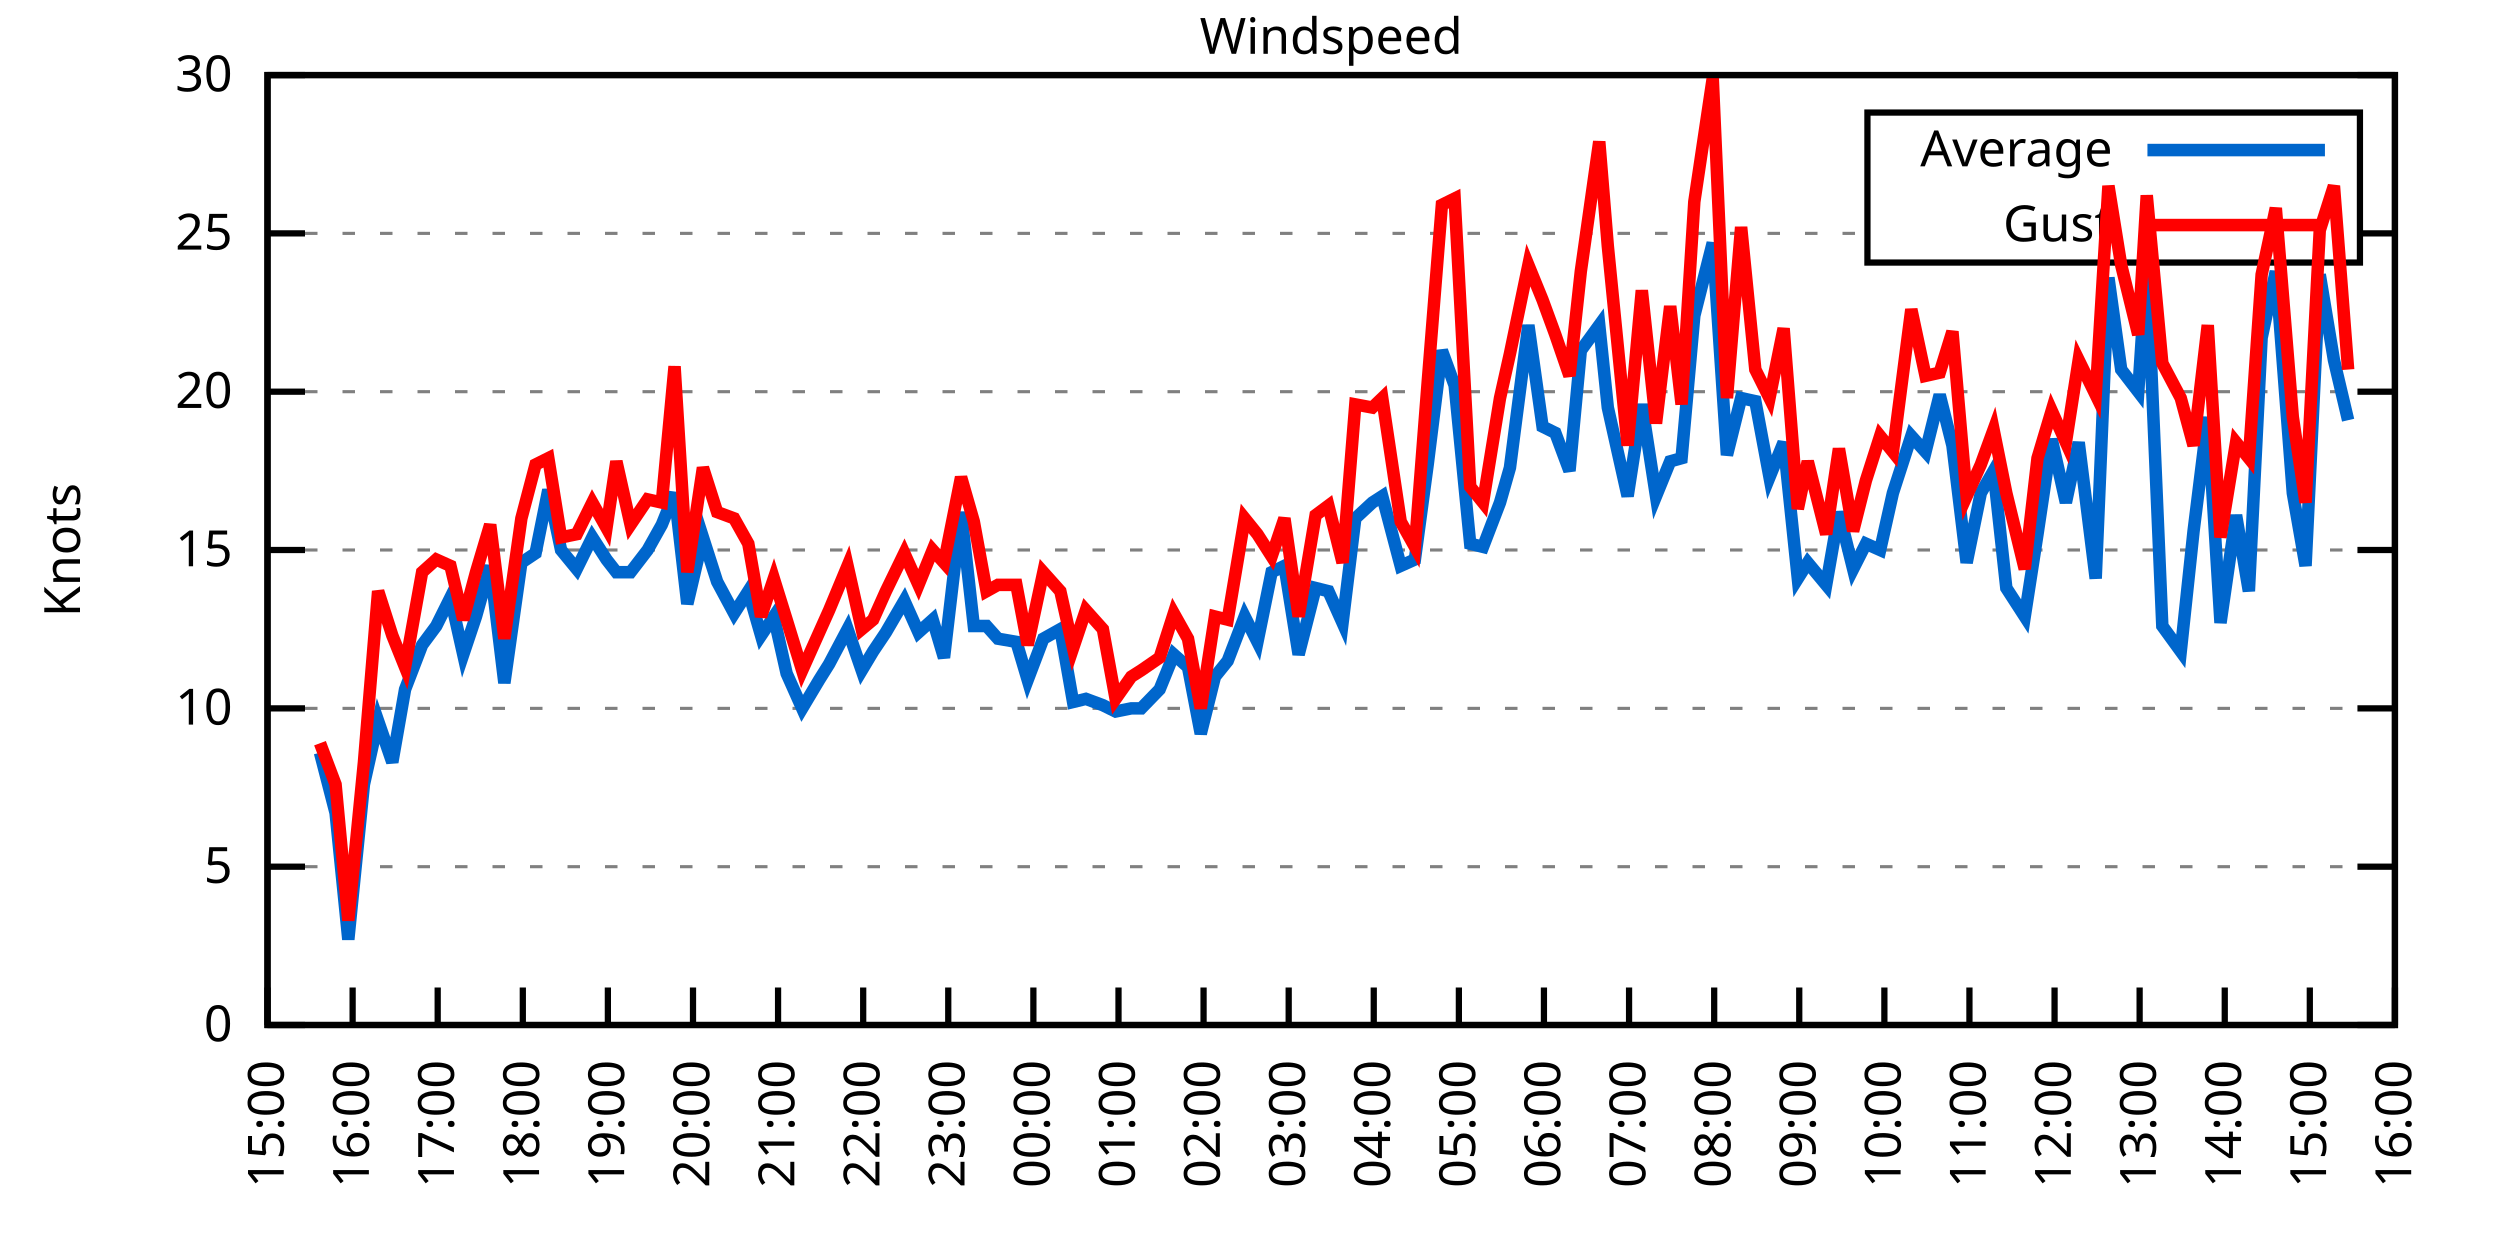
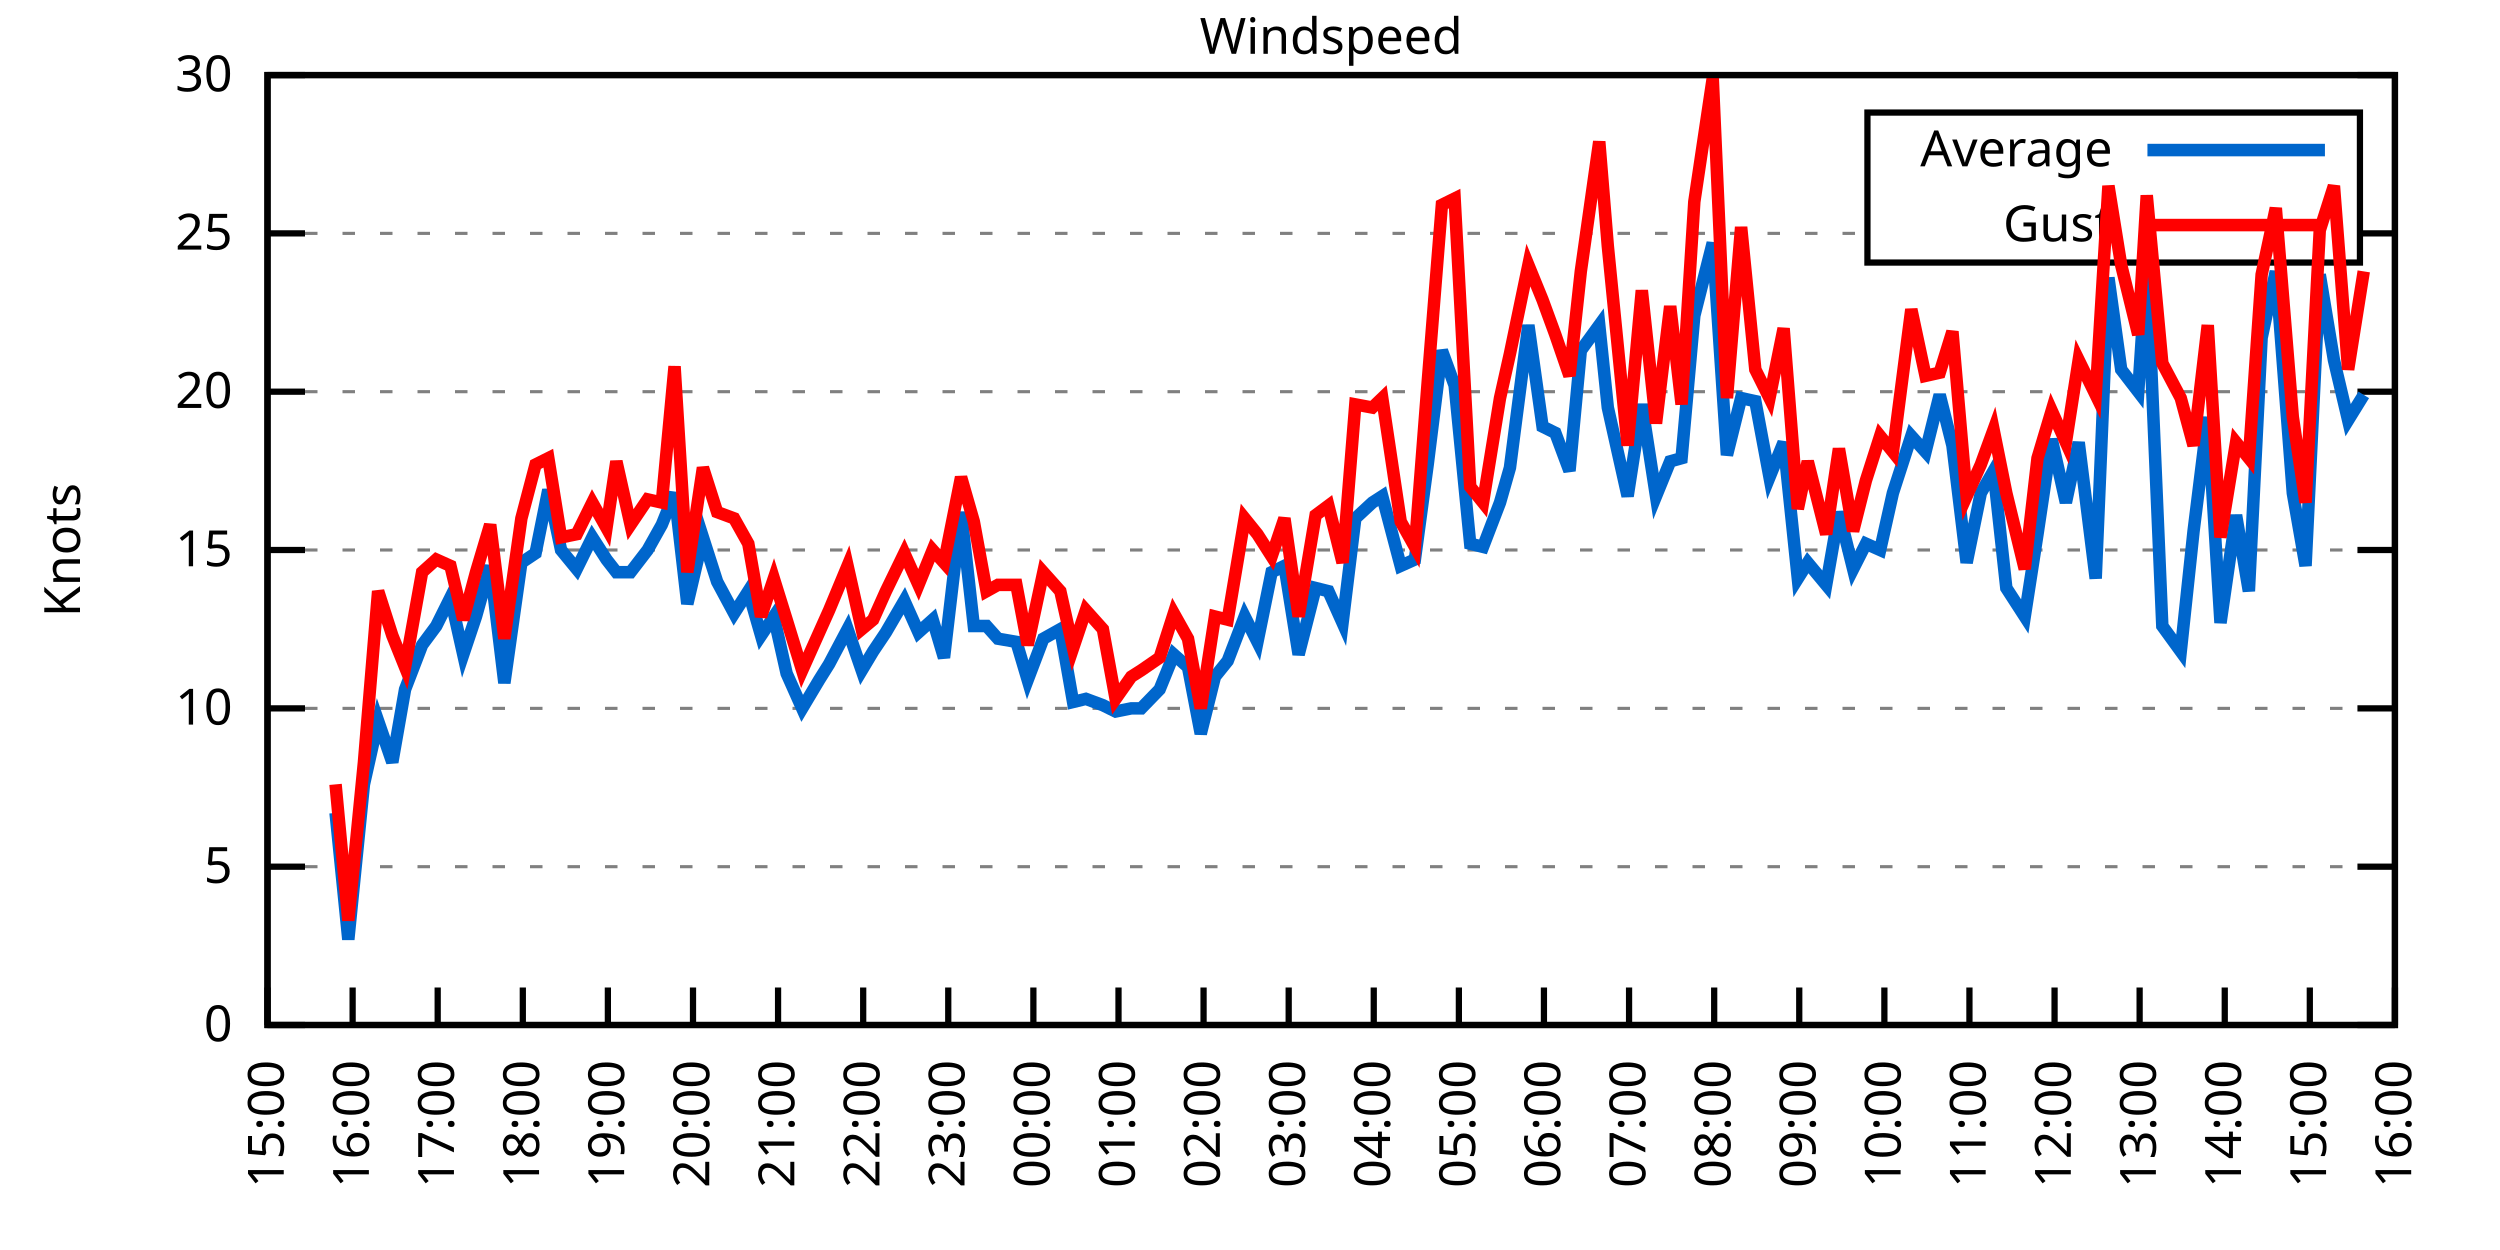
<svg xmlns="http://www.w3.org/2000/svg" xmlns:xlink="http://www.w3.org/1999/xlink" width="400" height="200" viewBox="0 0 400 200">
  <g id="gnuplot_canvas">
    <rect x="0" y="0" width="400" height="200" fill="none" />
    <defs>
      <circle id="gpDot" r="0.5" stroke-width="0.5" stroke="currentColor" />
      <path id="gpPt0" stroke-width="0.333" stroke="currentColor" d="M-1,0 h2 M0,-1 v2" />
      <path id="gpPt1" stroke-width="0.333" stroke="currentColor" d="M-1,-1 L1,1 M1,-1 L-1,1" />
      <path id="gpPt2" stroke-width="0.333" stroke="currentColor" d="M-1,0 L1,0 M0,-1 L0,1 M-1,-1 L1,1 M-1,1 L1,-1" />
      <rect id="gpPt3" stroke-width="0.333" stroke="currentColor" x="-1" y="-1" width="2" height="2" />
      <rect id="gpPt4" stroke-width="0.333" stroke="currentColor" fill="currentColor" x="-1" y="-1" width="2" height="2" />
      <circle id="gpPt5" stroke-width="0.333" stroke="currentColor" cx="0" cy="0" r="1" />
      <use xlink:href="#gpPt5" id="gpPt6" fill="currentColor" stroke="none" />
      <path id="gpPt7" stroke-width="0.333" stroke="currentColor" d="M0,-1.33 L-1.33,0.67 L1.33,0.67 z" />
      <use xlink:href="#gpPt7" id="gpPt8" fill="currentColor" stroke="none" />
      <use xlink:href="#gpPt7" id="gpPt9" stroke="currentColor" transform="rotate(180)" />
      <use xlink:href="#gpPt9" id="gpPt10" fill="currentColor" stroke="none" />
      <use xlink:href="#gpPt3" id="gpPt11" stroke="currentColor" transform="rotate(45)" />
      <use xlink:href="#gpPt11" id="gpPt12" fill="currentColor" stroke="none" />
      <path id="gpPt13" stroke-width="0.333" stroke="currentColor" d="M0,1.330 L1.265,0.411 L0.782,-1.067 L-0.782,-1.076 L-1.265,0.411 z" />
      <use xlink:href="#gpPt13" id="gpPt14" fill="currentColor" stroke="none" />
      <filter id="textbox" filterUnits="objectBoundingBox" x="0" y="0" height="1" width="1">
        <feFlood flood-color="white" flood-opacity="1" result="bgnd" />
        <feComposite in="SourceGraphic" in2="bgnd" operator="atop" />
      </filter>
      <filter id="greybox" filterUnits="objectBoundingBox" x="0" y="0" height="1" width="1">
        <feFlood flood-color="lightgrey" flood-opacity="1" result="grey" />
        <feComposite in="SourceGraphic" in2="grey" operator="atop" />
      </filter>
    </defs>
    <g fill="none" color="white" stroke="currentColor" stroke-width="1.00" stroke-linecap="butt" stroke-linejoin="miter">
</g>
    <g fill="none" color="black" stroke="currentColor" stroke-width="1.00" stroke-linecap="butt" stroke-linejoin="miter">
      <g stroke="none" shape-rendering="crispEdges">
        <polygon fill="rgb(255, 255, 255)" points="42.80,164.00 383.18,164.00 383.18,12.02 42.80,12.02 " />
      </g>
    </g>
    <g fill="none" color="black" stroke="currentColor" stroke-width="1.00" stroke-linecap="butt" stroke-linejoin="miter">
</g>
    <g fill="none" color="black" stroke="black" stroke-width="0.50" stroke-linecap="butt" stroke-linejoin="miter">
</g>
    <g fill="none" color="gray" stroke="currentColor" stroke-width="0.50" stroke-linecap="butt" stroke-linejoin="miter">
      <path stroke="gray" stroke-dasharray="2,4" class="gridline" d="M42.80,164.00 L383.19,164.00  " />
    </g>
    <g fill="none" color="gray" stroke="gray" stroke-width="1.00" stroke-linecap="butt" stroke-linejoin="miter">
</g>
    <g fill="none" color="black" stroke="currentColor" stroke-width="1.00" stroke-linecap="butt" stroke-linejoin="miter">
      <path stroke="black" d="M42.80,164.00 L48.80,164.00 M383.19,164.00 L377.19,164.00  " />
      <g transform="translate(37.20,166.60)" stroke="none" fill="black" font-family="Sans" font-size="8.00" text-anchor="end">
        <text>
          <tspan font-family="Sans"> 0</tspan>
        </text>
      </g>
    </g>
    <g fill="none" color="black" stroke="currentColor" stroke-width="1.00" stroke-linecap="butt" stroke-linejoin="miter">
</g>
    <g fill="none" color="black" stroke="black" stroke-width="0.50" stroke-linecap="butt" stroke-linejoin="miter">
</g>
    <g fill="none" color="gray" stroke="currentColor" stroke-width="0.50" stroke-linecap="butt" stroke-linejoin="miter">
      <path stroke="gray" stroke-dasharray="2,4" class="gridline" d="M42.80,138.67 L383.19,138.67  " />
    </g>
    <g fill="none" color="gray" stroke="gray" stroke-width="1.00" stroke-linecap="butt" stroke-linejoin="miter">
</g>
    <g fill="none" color="black" stroke="currentColor" stroke-width="1.00" stroke-linecap="butt" stroke-linejoin="miter">
      <path stroke="black" d="M42.80,138.67 L48.80,138.67 M383.19,138.67 L377.19,138.67  " />
      <g transform="translate(37.20,141.27)" stroke="none" fill="black" font-family="Sans" font-size="8.00" text-anchor="end">
        <text>
          <tspan font-family="Sans"> 5</tspan>
        </text>
      </g>
    </g>
    <g fill="none" color="black" stroke="currentColor" stroke-width="1.00" stroke-linecap="butt" stroke-linejoin="miter">
</g>
    <g fill="none" color="black" stroke="black" stroke-width="0.50" stroke-linecap="butt" stroke-linejoin="miter">
</g>
    <g fill="none" color="gray" stroke="currentColor" stroke-width="0.50" stroke-linecap="butt" stroke-linejoin="miter">
      <path stroke="gray" stroke-dasharray="2,4" class="gridline" d="M42.80,113.34 L383.19,113.34  " />
    </g>
    <g fill="none" color="gray" stroke="gray" stroke-width="1.00" stroke-linecap="butt" stroke-linejoin="miter">
</g>
    <g fill="none" color="black" stroke="currentColor" stroke-width="1.00" stroke-linecap="butt" stroke-linejoin="miter">
      <path stroke="black" d="M42.80,113.34 L48.80,113.34 M383.19,113.34 L377.19,113.34  " />
      <g transform="translate(37.20,115.94)" stroke="none" fill="black" font-family="Sans" font-size="8.00" text-anchor="end">
        <text>
          <tspan font-family="Sans"> 10</tspan>
        </text>
      </g>
    </g>
    <g fill="none" color="black" stroke="currentColor" stroke-width="1.00" stroke-linecap="butt" stroke-linejoin="miter">
</g>
    <g fill="none" color="black" stroke="black" stroke-width="0.50" stroke-linecap="butt" stroke-linejoin="miter">
</g>
    <g fill="none" color="gray" stroke="currentColor" stroke-width="0.50" stroke-linecap="butt" stroke-linejoin="miter">
      <path stroke="gray" stroke-dasharray="2,4" class="gridline" d="M42.80,88.00 L383.19,88.00  " />
    </g>
    <g fill="none" color="gray" stroke="gray" stroke-width="1.00" stroke-linecap="butt" stroke-linejoin="miter">
</g>
    <g fill="none" color="black" stroke="currentColor" stroke-width="1.00" stroke-linecap="butt" stroke-linejoin="miter">
      <path stroke="black" d="M42.80,88.00 L48.80,88.00 M383.19,88.00 L377.19,88.00  " />
      <g transform="translate(37.20,90.60)" stroke="none" fill="black" font-family="Sans" font-size="8.00" text-anchor="end">
        <text>
          <tspan font-family="Sans"> 15</tspan>
        </text>
      </g>
    </g>
    <g fill="none" color="black" stroke="currentColor" stroke-width="1.00" stroke-linecap="butt" stroke-linejoin="miter">
</g>
    <g fill="none" color="black" stroke="black" stroke-width="0.50" stroke-linecap="butt" stroke-linejoin="miter">
</g>
    <g fill="none" color="gray" stroke="currentColor" stroke-width="0.50" stroke-linecap="butt" stroke-linejoin="miter">
      <path stroke="gray" stroke-dasharray="2,4" class="gridline" d="M42.80,62.67 L383.19,62.67  " />
    </g>
    <g fill="none" color="gray" stroke="gray" stroke-width="1.00" stroke-linecap="butt" stroke-linejoin="miter">
</g>
    <g fill="none" color="black" stroke="currentColor" stroke-width="1.00" stroke-linecap="butt" stroke-linejoin="miter">
      <path stroke="black" d="M42.80,62.67 L48.80,62.67 M383.19,62.67 L377.19,62.67  " />
      <g transform="translate(37.20,65.27)" stroke="none" fill="black" font-family="Sans" font-size="8.00" text-anchor="end">
        <text>
          <tspan font-family="Sans"> 20</tspan>
        </text>
      </g>
    </g>
    <g fill="none" color="black" stroke="currentColor" stroke-width="1.00" stroke-linecap="butt" stroke-linejoin="miter">
</g>
    <g fill="none" color="black" stroke="black" stroke-width="0.50" stroke-linecap="butt" stroke-linejoin="miter">
</g>
    <g fill="none" color="gray" stroke="currentColor" stroke-width="0.50" stroke-linecap="butt" stroke-linejoin="miter">
      <path stroke="gray" stroke-dasharray="2,4" class="gridline" d="M42.80,37.34 L298.79,37.34 M377.59,37.34 L383.19,37.34  " />
    </g>
    <g fill="none" color="gray" stroke="gray" stroke-width="1.00" stroke-linecap="butt" stroke-linejoin="miter">
</g>
    <g fill="none" color="black" stroke="currentColor" stroke-width="1.00" stroke-linecap="butt" stroke-linejoin="miter">
      <path stroke="black" d="M42.80,37.34 L48.80,37.34 M383.19,37.34 L377.19,37.34  " />
      <g transform="translate(37.20,39.94)" stroke="none" fill="black" font-family="Sans" font-size="8.00" text-anchor="end">
        <text>
          <tspan font-family="Sans"> 25</tspan>
        </text>
      </g>
    </g>
    <g fill="none" color="black" stroke="currentColor" stroke-width="1.00" stroke-linecap="butt" stroke-linejoin="miter">
</g>
    <g fill="none" color="black" stroke="black" stroke-width="0.50" stroke-linecap="butt" stroke-linejoin="miter">
</g>
    <g fill="none" color="gray" stroke="currentColor" stroke-width="0.50" stroke-linecap="butt" stroke-linejoin="miter">
      <path stroke="gray" stroke-dasharray="2,4" class="gridline" d="M42.80,12.01 L383.19,12.01  " />
    </g>
    <g fill="none" color="gray" stroke="gray" stroke-width="1.00" stroke-linecap="butt" stroke-linejoin="miter">
</g>
    <g fill="none" color="black" stroke="currentColor" stroke-width="1.00" stroke-linecap="butt" stroke-linejoin="miter">
      <path stroke="black" d="M42.80,12.01 L48.80,12.01 M383.19,12.01 L377.19,12.01  " />
      <g transform="translate(37.20,14.61)" stroke="none" fill="black" font-family="Sans" font-size="8.00" text-anchor="end">
        <text>
          <tspan font-family="Sans"> 30</tspan>
        </text>
      </g>
    </g>
    <g fill="none" color="black" stroke="currentColor" stroke-width="1.00" stroke-linecap="butt" stroke-linejoin="miter">
      <path stroke="black" d="M42.80,164.00 L42.80,158.00  " />
      <g transform="translate(45.40,169.60) rotate(270.00)" stroke="none" fill="black" font-family="Sans" font-size="8.00" text-anchor="end">
        <text>
          <tspan font-family="Sans">15:00</tspan>
        </text>
      </g>
    </g>
    <g fill="none" color="black" stroke="currentColor" stroke-width="1.00" stroke-linecap="butt" stroke-linejoin="miter">
      <path stroke="black" d="M56.42,164.00 L56.42,158.00  " />
      <g transform="translate(59.02,169.60) rotate(270.00)" stroke="none" fill="black" font-family="Sans" font-size="8.00" text-anchor="end">
        <text>
          <tspan font-family="Sans">16:00</tspan>
        </text>
      </g>
    </g>
    <g fill="none" color="black" stroke="currentColor" stroke-width="1.00" stroke-linecap="butt" stroke-linejoin="miter">
      <path stroke="black" d="M70.03,164.00 L70.03,158.00  " />
      <g transform="translate(72.63,169.60) rotate(270.00)" stroke="none" fill="black" font-family="Sans" font-size="8.00" text-anchor="end">
        <text>
          <tspan font-family="Sans">17:00</tspan>
        </text>
      </g>
    </g>
    <g fill="none" color="black" stroke="currentColor" stroke-width="1.00" stroke-linecap="butt" stroke-linejoin="miter">
      <path stroke="black" d="M83.65,164.00 L83.65,158.00  " />
      <g transform="translate(86.25,169.60) rotate(270.00)" stroke="none" fill="black" font-family="Sans" font-size="8.00" text-anchor="end">
        <text>
          <tspan font-family="Sans">18:00</tspan>
        </text>
      </g>
    </g>
    <g fill="none" color="black" stroke="currentColor" stroke-width="1.00" stroke-linecap="butt" stroke-linejoin="miter">
      <path stroke="black" d="M97.26,164.00 L97.26,158.00  " />
      <g transform="translate(99.86,169.60) rotate(270.00)" stroke="none" fill="black" font-family="Sans" font-size="8.00" text-anchor="end">
        <text>
          <tspan font-family="Sans">19:00</tspan>
        </text>
      </g>
    </g>
    <g fill="none" color="black" stroke="currentColor" stroke-width="1.00" stroke-linecap="butt" stroke-linejoin="miter">
      <path stroke="black" d="M110.88,164.00 L110.88,158.00  " />
      <g transform="translate(113.48,169.60) rotate(270.00)" stroke="none" fill="black" font-family="Sans" font-size="8.00" text-anchor="end">
        <text>
          <tspan font-family="Sans">20:00</tspan>
        </text>
      </g>
    </g>
    <g fill="none" color="black" stroke="currentColor" stroke-width="1.00" stroke-linecap="butt" stroke-linejoin="miter">
      <path stroke="black" d="M124.49,164.00 L124.49,158.00  " />
      <g transform="translate(127.09,169.60) rotate(270.00)" stroke="none" fill="black" font-family="Sans" font-size="8.00" text-anchor="end">
        <text>
          <tspan font-family="Sans">21:00</tspan>
        </text>
      </g>
    </g>
    <g fill="none" color="black" stroke="currentColor" stroke-width="1.00" stroke-linecap="butt" stroke-linejoin="miter">
      <path stroke="black" d="M138.11,164.00 L138.11,158.00  " />
      <g transform="translate(140.71,169.60) rotate(270.00)" stroke="none" fill="black" font-family="Sans" font-size="8.00" text-anchor="end">
        <text>
          <tspan font-family="Sans">22:00</tspan>
        </text>
      </g>
    </g>
    <g fill="none" color="black" stroke="currentColor" stroke-width="1.00" stroke-linecap="butt" stroke-linejoin="miter">
      <path stroke="black" d="M151.72,164.00 L151.72,158.00  " />
      <g transform="translate(154.32,169.60) rotate(270.00)" stroke="none" fill="black" font-family="Sans" font-size="8.00" text-anchor="end">
        <text>
          <tspan font-family="Sans">23:00</tspan>
        </text>
      </g>
    </g>
    <g fill="none" color="black" stroke="currentColor" stroke-width="1.00" stroke-linecap="butt" stroke-linejoin="miter">
      <path stroke="black" d="M165.34,164.00 L165.34,158.00  " />
      <g transform="translate(167.94,169.60) rotate(270.00)" stroke="none" fill="black" font-family="Sans" font-size="8.00" text-anchor="end">
        <text>
          <tspan font-family="Sans">00:00</tspan>
        </text>
      </g>
    </g>
    <g fill="none" color="black" stroke="currentColor" stroke-width="1.00" stroke-linecap="butt" stroke-linejoin="miter">
      <path stroke="black" d="M178.96,164.00 L178.96,158.00  " />
      <g transform="translate(181.56,169.60) rotate(270.00)" stroke="none" fill="black" font-family="Sans" font-size="8.00" text-anchor="end">
        <text>
          <tspan font-family="Sans">01:00</tspan>
        </text>
      </g>
    </g>
    <g fill="none" color="black" stroke="currentColor" stroke-width="1.00" stroke-linecap="butt" stroke-linejoin="miter">
      <path stroke="black" d="M192.57,164.00 L192.57,158.00  " />
      <g transform="translate(195.17,169.60) rotate(270.00)" stroke="none" fill="black" font-family="Sans" font-size="8.00" text-anchor="end">
        <text>
          <tspan font-family="Sans">02:00</tspan>
        </text>
      </g>
    </g>
    <g fill="none" color="black" stroke="currentColor" stroke-width="1.00" stroke-linecap="butt" stroke-linejoin="miter">
      <path stroke="black" d="M206.19,164.00 L206.19,158.00  " />
      <g transform="translate(208.79,169.60) rotate(270.00)" stroke="none" fill="black" font-family="Sans" font-size="8.00" text-anchor="end">
        <text>
          <tspan font-family="Sans">03:00</tspan>
        </text>
      </g>
    </g>
    <g fill="none" color="black" stroke="currentColor" stroke-width="1.00" stroke-linecap="butt" stroke-linejoin="miter">
      <path stroke="black" d="M219.80,164.00 L219.80,158.00  " />
      <g transform="translate(222.40,169.60) rotate(270.00)" stroke="none" fill="black" font-family="Sans" font-size="8.00" text-anchor="end">
        <text>
          <tspan font-family="Sans">04:00</tspan>
        </text>
      </g>
    </g>
    <g fill="none" color="black" stroke="currentColor" stroke-width="1.00" stroke-linecap="butt" stroke-linejoin="miter">
      <path stroke="black" d="M233.42,164.00 L233.42,158.00  " />
      <g transform="translate(236.02,169.60) rotate(270.00)" stroke="none" fill="black" font-family="Sans" font-size="8.00" text-anchor="end">
        <text>
          <tspan font-family="Sans">05:00</tspan>
        </text>
      </g>
    </g>
    <g fill="none" color="black" stroke="currentColor" stroke-width="1.00" stroke-linecap="butt" stroke-linejoin="miter">
      <path stroke="black" d="M247.03,164.00 L247.03,158.00  " />
      <g transform="translate(249.63,169.60) rotate(270.00)" stroke="none" fill="black" font-family="Sans" font-size="8.00" text-anchor="end">
        <text>
          <tspan font-family="Sans">06:00</tspan>
        </text>
      </g>
    </g>
    <g fill="none" color="black" stroke="currentColor" stroke-width="1.00" stroke-linecap="butt" stroke-linejoin="miter">
      <path stroke="black" d="M260.65,164.00 L260.65,158.00  " />
      <g transform="translate(263.25,169.60) rotate(270.00)" stroke="none" fill="black" font-family="Sans" font-size="8.00" text-anchor="end">
        <text>
          <tspan font-family="Sans">07:00</tspan>
        </text>
      </g>
    </g>
    <g fill="none" color="black" stroke="currentColor" stroke-width="1.00" stroke-linecap="butt" stroke-linejoin="miter">
      <path stroke="black" d="M274.27,164.00 L274.27,158.00  " />
      <g transform="translate(276.87,169.60) rotate(270.00)" stroke="none" fill="black" font-family="Sans" font-size="8.00" text-anchor="end">
        <text>
          <tspan font-family="Sans">08:00</tspan>
        </text>
      </g>
    </g>
    <g fill="none" color="black" stroke="currentColor" stroke-width="1.00" stroke-linecap="butt" stroke-linejoin="miter">
      <path stroke="black" d="M287.88,164.00 L287.88,158.00  " />
      <g transform="translate(290.48,169.60) rotate(270.00)" stroke="none" fill="black" font-family="Sans" font-size="8.00" text-anchor="end">
        <text>
          <tspan font-family="Sans">09:00</tspan>
        </text>
      </g>
    </g>
    <g fill="none" color="black" stroke="currentColor" stroke-width="1.00" stroke-linecap="butt" stroke-linejoin="miter">
      <path stroke="black" d="M301.50,164.00 L301.50,158.00  " />
      <g transform="translate(304.10,169.60) rotate(270.00)" stroke="none" fill="black" font-family="Sans" font-size="8.00" text-anchor="end">
        <text>
          <tspan font-family="Sans">10:00</tspan>
        </text>
      </g>
    </g>
    <g fill="none" color="black" stroke="currentColor" stroke-width="1.00" stroke-linecap="butt" stroke-linejoin="miter">
      <path stroke="black" d="M315.11,164.00 L315.11,158.00  " />
      <g transform="translate(317.71,169.60) rotate(270.00)" stroke="none" fill="black" font-family="Sans" font-size="8.00" text-anchor="end">
        <text>
          <tspan font-family="Sans">11:00</tspan>
        </text>
      </g>
    </g>
    <g fill="none" color="black" stroke="currentColor" stroke-width="1.00" stroke-linecap="butt" stroke-linejoin="miter">
      <path stroke="black" d="M328.73,164.00 L328.73,158.00  " />
      <g transform="translate(331.33,169.60) rotate(270.00)" stroke="none" fill="black" font-family="Sans" font-size="8.00" text-anchor="end">
        <text>
          <tspan font-family="Sans">12:00</tspan>
        </text>
      </g>
    </g>
    <g fill="none" color="black" stroke="currentColor" stroke-width="1.00" stroke-linecap="butt" stroke-linejoin="miter">
      <path stroke="black" d="M342.34,164.00 L342.34,158.00  " />
      <g transform="translate(344.94,169.60) rotate(270.00)" stroke="none" fill="black" font-family="Sans" font-size="8.00" text-anchor="end">
        <text>
          <tspan font-family="Sans">13:00</tspan>
        </text>
      </g>
    </g>
    <g fill="none" color="black" stroke="currentColor" stroke-width="1.00" stroke-linecap="butt" stroke-linejoin="miter">
      <path stroke="black" d="M355.96,164.00 L355.96,158.00  " />
      <g transform="translate(358.56,169.60) rotate(270.00)" stroke="none" fill="black" font-family="Sans" font-size="8.00" text-anchor="end">
        <text>
          <tspan font-family="Sans">14:00</tspan>
        </text>
      </g>
    </g>
    <g fill="none" color="black" stroke="currentColor" stroke-width="1.00" stroke-linecap="butt" stroke-linejoin="miter">
      <path stroke="black" d="M369.57,164.00 L369.57,158.00  " />
      <g transform="translate(372.17,169.60) rotate(270.00)" stroke="none" fill="black" font-family="Sans" font-size="8.00" text-anchor="end">
        <text>
          <tspan font-family="Sans">15:00</tspan>
        </text>
      </g>
    </g>
    <g fill="none" color="black" stroke="currentColor" stroke-width="1.00" stroke-linecap="butt" stroke-linejoin="miter">
      <path stroke="black" d="M383.19,164.00 L383.19,158.00  " />
      <g transform="translate(385.79,169.60) rotate(270.00)" stroke="none" fill="black" font-family="Sans" font-size="8.00" text-anchor="end">
        <text>
          <tspan font-family="Sans">16:00</tspan>
        </text>
      </g>
    </g>
    <g fill="none" color="black" stroke="currentColor" stroke-width="1.00" stroke-linecap="butt" stroke-linejoin="miter">
</g>
    <g fill="none" color="black" stroke="currentColor" stroke-width="1.00" stroke-linecap="butt" stroke-linejoin="miter">
      <path stroke="black" d="M42.80,12.01 L42.80,164.00 L383.19,164.00 L383.19,12.01 L42.80,12.01 Z  " />
    </g>
    <g fill="none" color="black" stroke="currentColor" stroke-width="1.00" stroke-linecap="butt" stroke-linejoin="miter">
</g>
    <g fill="none" color="black" stroke="currentColor" stroke-width="1.00" stroke-linecap="butt" stroke-linejoin="miter">
      <path stroke="black" d="M298.79,42.01 L298.79,18.01 L377.59,18.01 L377.59,42.01 L298.79,42.01 Z  " />
    </g>
    <g id="Windspeed_plot_1">
      <g fill="none" color="white" stroke="black" stroke-width="2.00" stroke-linecap="butt" stroke-linejoin="miter">
</g>
      <g fill="none" color="black" stroke="currentColor" stroke-width="2.00" stroke-linecap="butt" stroke-linejoin="miter">
        <g transform="translate(337.99,26.61)" stroke="none" fill="black" font-family="Sans" font-size="8.00" text-anchor="end">
          <text>
            <tspan font-family="Sans">Average</tspan>
          </text>
        </g>
      </g>
      <g fill="none" color="black" stroke="currentColor" stroke-width="2.00" stroke-linecap="butt" stroke-linejoin="miter">
-         <path stroke="rgb(  0, 102, 204)" d="M343.59,24.01 L371.99,24.01 M51.20,120.43 L53.69,130.06 L55.73,150.32 L58.23,125.50 L60.50,115.36 L62.77,121.95   L64.81,110.30 L67.54,103.20 L69.80,100.16 L72.07,95.60 L74.12,104.72 L76.16,98.64 L78.43,90.54 L80.70,109.28   L83.42,90.03 L85.69,88.51 L87.73,78.38 L89.77,88.00 L92.27,91.04 L94.77,85.98 L97.04,89.52 L98.62,91.55   L100.89,91.55 L103.62,88.00 L105.89,83.95 L107.93,78.89 L109.97,96.62 L112.47,85.98 L114.74,93.07 L117.46,98.14   L119.73,94.59 L121.77,101.68 L123.81,98.64 L125.86,107.76 L128.35,113.34 L131.07,108.78 L132.66,106.24 L135.61,100.67   L137.88,107.26 L139.70,104.22 L141.74,101.18 L144.69,96.11 L146.96,101.18 L149.23,99.15 L151.04,105.23 L153.77,81.93   L155.81,100.16 L157.85,100.16 L159.67,102.19 L162.62,102.70 L164.43,108.78 L166.93,102.19 L169.65,100.67 L171.69,112.32   L173.74,111.82 L176.46,112.83 L178.50,113.84 L181.00,113.34 L182.59,113.34 L185.54,110.30 L187.81,104.72 L190.08,106.75   L192.12,117.39 L194.39,108.27 L196.43,105.74 L199.15,98.64 L201.19,102.70 L203.46,91.55 L205.51,90.54 L207.78,104.72   L210.50,94.08 L212.54,94.59 L214.81,99.66 L216.85,82.94 L219.58,80.41 L221.16,79.39 L224.11,90.54 L226.38,89.52   L228.43,74.33 L230.70,56.09 L232.74,61.66 L235.23,86.99 L237.28,87.50 L240.00,80.41 L241.59,74.83 L244.54,52.03   L246.81,68.25 L248.85,69.26 L251.12,75.34 L252.93,56.09 L255.88,52.03 L257.25,65.21 L260.42,79.39 L262.69,64.70   L264.96,79.39 L267.23,73.82 L269.05,73.31 L271.09,50.51 L274.04,38.86 L276.31,72.81 L278.58,63.69 L280.85,64.19   L283.12,76.35 L285.38,70.78 L287.65,92.56 L289.24,90.03 L292.19,93.58 L294.23,81.93 L296.50,91.04 L298.55,86.99   L300.82,88.00 L302.86,78.89 L305.81,69.77 L308.08,72.30 L310.35,63.18 L312.39,71.29 L314.66,90.03 L316.93,78.89   L318.97,75.34 L321.01,94.08 L323.96,98.64 L326.00,85.47 L328.27,70.27 L330.54,80.41 L332.59,70.78 L335.31,92.56   L337.35,44.43 L339.39,59.13 L342.12,62.67 L343.48,41.90 L345.97,100.16 L348.92,104.22 L350.97,84.97 L353.24,66.73   L355.28,99.66 L357.77,82.43 L359.82,94.59 L361.86,54.06 L364.13,43.42 L366.85,78.89 L368.89,90.54 L371.16,43.93   L373.43,57.61 L375.70,67.23  " />
+         <path stroke="rgb(  0, 102, 204)" d="M343.59,24.01 L371.99,24.01 M53.69,130.06 L55.73,150.32 L58.23,125.50 L60.50,115.36 L62.77,121.95 L64.81,110.30   L67.54,103.20 L69.80,100.16 L72.07,95.60 L74.12,104.72 L76.16,98.64 L78.43,90.54 L80.70,109.28 L83.42,90.03   L85.69,88.51 L87.73,78.38 L89.77,88.00 L92.27,91.04 L94.77,85.98 L97.04,89.52 L98.62,91.55 L100.89,91.55   L103.62,88.00 L105.89,83.95 L107.93,78.89 L109.97,96.62 L112.47,85.98 L114.74,93.07 L117.46,98.14 L119.73,94.59   L121.77,101.68 L123.81,98.64 L125.86,107.76 L128.35,113.34 L131.07,108.78 L132.66,106.24 L135.61,100.67 L137.88,107.26   L139.70,104.22 L141.74,101.18 L144.69,96.11 L146.96,101.18 L149.23,99.15 L151.04,105.23 L153.77,81.93 L155.81,100.16   L157.85,100.16 L159.67,102.19 L162.62,102.70 L164.43,108.78 L166.93,102.19 L169.65,100.67 L171.69,112.32 L173.74,111.82   L176.46,112.83 L178.50,113.84 L181.00,113.34 L182.59,113.34 L185.54,110.30 L187.81,104.72 L190.08,106.75 L192.12,117.39   L194.39,108.27 L196.43,105.74 L199.15,98.64 L201.19,102.70 L203.46,91.55 L205.51,90.54 L207.78,104.72 L210.50,94.08   L212.54,94.59 L214.81,99.66 L216.85,82.94 L219.58,80.41 L221.16,79.39 L224.11,90.54 L226.38,89.52 L228.43,74.33   L230.70,56.09 L232.74,61.66 L235.23,86.99 L237.28,87.50 L240.00,80.41 L241.59,74.83 L244.54,52.03 L246.81,68.25   L248.85,69.26 L251.12,75.34 L252.93,56.09 L255.88,52.03 L257.25,65.21 L260.42,79.39 L262.69,64.70 L264.96,79.39   L267.23,73.82 L269.05,73.31 L271.09,50.51 L274.04,38.86 L276.31,72.81 L278.58,63.69 L280.85,64.19 L283.12,76.35   L285.38,70.78 L287.65,92.56 L289.24,90.03 L292.19,93.58 L294.23,81.93 L296.50,91.04 L298.55,86.99 L300.82,88.00   L302.86,78.89 L305.81,69.77 L308.08,72.30 L310.35,63.18 L312.39,71.29 L314.66,90.03 L316.93,78.89 L318.97,75.34   L321.01,94.08 L323.96,98.64 L326.00,85.47 L328.27,70.27 L330.54,80.41 L332.59,70.78 L335.31,92.56 L337.35,44.43   L339.39,59.13 L342.12,62.67 L343.48,41.90 L345.97,100.16 L348.92,104.22 L350.97,84.97 L353.24,66.73 L355.28,99.66   L357.77,82.43 L359.82,94.59 L361.86,54.06 L364.13,43.42 L366.85,78.89 L368.89,90.54 L371.16,43.93 L373.43,57.61   L375.70,67.23 L378.20,63.18  " />
      </g>
    </g>
    <g id="Windspeed_plot_2">
      <g fill="none" color="black" stroke="currentColor" stroke-width="2.00" stroke-linecap="butt" stroke-linejoin="miter">
        <g transform="translate(337.99,38.61)" stroke="none" fill="black" font-family="Sans" font-size="8.00" text-anchor="end">
          <text>
            <tspan font-family="Sans">Gust</tspan>
          </text>
        </g>
      </g>
      <g fill="none" color="black" stroke="currentColor" stroke-width="2.00" stroke-linecap="butt" stroke-linejoin="miter">
-         <path stroke="rgb(255,   0,   0)" d="M343.59,36.01 L371.99,36.01 M51.20,118.91 L53.69,125.50 L55.73,147.28 L58.23,121.95 L60.50,94.59 L62.77,101.68   L64.81,106.75 L67.54,91.55 L69.80,89.52 L72.07,90.54 L74.12,99.15 L76.16,91.55 L78.43,83.95 L80.70,102.19   L83.42,82.94 L85.69,74.33 L87.73,73.31 L89.77,85.98 L92.27,85.47 L94.77,80.41 L97.04,84.46 L98.62,73.82   L100.89,83.95 L103.62,79.90 L105.89,80.41 L107.93,58.62 L109.97,91.55 L112.47,74.83 L114.74,81.93 L117.46,82.94   L119.73,86.99 L121.77,98.64 L123.81,92.56 L125.86,99.15 L128.35,107.26 L131.07,101.18 L132.66,97.63 L135.61,90.54   L137.88,100.67 L139.70,99.15 L141.74,94.59 L144.69,88.51 L146.96,93.58 L149.23,88.00 L151.04,90.03 L153.77,76.35   L155.81,83.45 L157.85,94.59 L159.67,93.58 L162.62,93.58 L164.43,103.20 L166.93,91.55 L169.65,94.59 L171.69,103.71   L173.74,97.63 L176.46,100.67 L178.50,111.82 L181.00,108.27 L182.59,107.26 L185.54,105.23 L187.81,98.14 L190.08,102.19   L192.12,113.34 L194.39,98.64 L196.43,99.15 L199.15,82.94 L201.19,85.47 L203.46,89.02 L205.51,82.94 L207.78,98.64   L210.50,82.43 L212.54,80.91 L214.81,90.03 L216.85,64.70 L219.58,65.21 L221.16,63.69 L224.11,83.45 L226.38,87.50   L228.43,61.15 L230.70,32.78 L232.74,31.77 L235.23,77.87 L237.28,80.41 L240.00,63.69 L241.59,56.59 L244.54,42.41   L246.81,47.98 L248.85,53.55 L251.12,60.14 L252.93,43.42 L255.88,22.65 L257.25,39.37 L260.42,71.29 L262.69,46.46   L264.96,67.74 L267.23,48.99 L269.05,64.70 L271.09,32.28 L274.04,12.52 L276.31,63.69 L278.58,36.33 L280.85,59.13   L283.12,63.69 L285.38,52.54 L287.65,81.42 L289.24,73.82 L292.19,85.47 L294.23,71.79 L296.50,84.97 L298.55,76.86   L300.82,69.77 L302.86,72.30 L305.81,49.50 L308.08,60.14 L310.35,59.63 L312.39,53.05 L314.66,79.39 L316.93,74.33   L318.97,68.75 L321.01,78.89 L323.96,91.04 L326.00,73.31 L328.27,65.71 L330.54,70.78 L332.59,57.61 L335.31,63.18   L337.35,29.74 L339.39,42.41 L342.12,53.55 L343.48,31.26 L345.97,58.11 L348.92,63.69 L350.97,71.29 L353.24,52.03   L355.28,85.98 L357.77,70.78 L359.82,73.31 L361.86,43.93 L364.13,33.29 L366.85,66.73 L368.89,80.41 L371.16,36.84   L373.43,29.74 L375.70,59.13  " />
+         <path stroke="rgb(255,   0,   0)" d="M343.59,36.01 L371.99,36.01 M53.69,125.50 L55.73,147.28 L58.23,121.95 L60.50,94.59 L62.77,101.68 L64.81,106.75   L67.54,91.55 L69.80,89.52 L72.07,90.54 L74.12,99.15 L76.16,91.55 L78.43,83.95 L80.70,102.19 L83.42,82.94   L85.69,74.33 L87.73,73.31 L89.77,85.98 L92.27,85.47 L94.77,80.41 L97.04,84.46 L98.62,73.82 L100.89,83.95   L103.62,79.90 L105.89,80.41 L107.93,58.62 L109.97,91.55 L112.47,74.83 L114.74,81.93 L117.46,82.94 L119.73,86.99   L121.77,98.64 L123.81,92.56 L125.86,99.15 L128.35,107.26 L131.07,101.18 L132.66,97.63 L135.61,90.54 L137.88,100.67   L139.70,99.15 L141.74,94.59 L144.69,88.51 L146.96,93.58 L149.23,88.00 L151.04,90.03 L153.77,76.35 L155.81,83.45   L157.85,94.59 L159.67,93.58 L162.62,93.58 L164.43,103.20 L166.93,91.55 L169.65,94.59 L171.69,103.71 L173.74,97.63   L176.46,100.67 L178.50,111.82 L181.00,108.27 L182.59,107.26 L185.54,105.23 L187.81,98.14 L190.08,102.19 L192.12,113.34   L194.39,98.64 L196.43,99.15 L199.15,82.94 L201.19,85.47 L203.46,89.02 L205.51,82.94 L207.78,98.64 L210.50,82.43   L212.54,80.91 L214.81,90.03 L216.85,64.70 L219.58,65.21 L221.16,63.69 L224.11,83.45 L226.38,87.50 L228.43,61.15   L230.70,32.78 L232.74,31.77 L235.23,77.87 L237.28,80.41 L240.00,63.69 L241.59,56.59 L244.54,42.41 L246.81,47.98   L248.85,53.55 L251.12,60.14 L252.93,43.42 L255.88,22.65 L257.25,39.37 L260.42,71.29 L262.69,46.46 L264.96,67.74   L267.23,48.99 L269.05,64.70 L271.09,32.28 L274.04,12.52 L276.31,63.69 L278.58,36.33 L280.85,59.13 L283.12,63.69   L285.38,52.54 L287.65,81.42 L289.24,73.82 L292.19,85.47 L294.23,71.79 L296.50,84.97 L298.55,76.86 L300.82,69.77   L302.86,72.30 L305.81,49.50 L308.08,60.14 L310.35,59.63 L312.39,53.05 L314.66,79.39 L316.93,74.33 L318.97,68.75   L321.01,78.89 L323.96,91.04 L326.00,73.31 L328.27,65.71 L330.54,70.78 L332.59,57.61 L335.31,63.18 L337.35,29.74   L339.39,42.41 L342.12,53.55 L343.48,31.26 L345.97,58.11 L348.92,63.69 L350.97,71.29 L353.24,52.03 L355.28,85.98   L357.77,70.78 L359.82,73.31 L361.86,43.93 L364.13,33.29 L366.85,66.73 L368.89,80.41 L371.16,36.84 L373.43,29.74   L375.70,59.13 L378.20,43.42  " />
      </g>
    </g>
    <g fill="none" color="black" stroke="currentColor" stroke-width="2.00" stroke-linecap="butt" stroke-linejoin="miter">
</g>
    <g fill="none" color="black" stroke="black" stroke-width="1.00" stroke-linecap="butt" stroke-linejoin="miter">
</g>
    <g fill="none" color="black" stroke="currentColor" stroke-width="1.00" stroke-linecap="butt" stroke-linejoin="miter">
      <path stroke="black" d="M42.80,12.01 L42.80,164.00 L383.19,164.00 L383.19,12.01 L42.80,12.01 Z  " />
      <g transform="translate(12.80,88.01) rotate(270.00)" stroke="none" fill="black" font-family="Sans" font-size="8.00" text-anchor="middle">
        <text>
          <tspan font-family="Sans">Knots</tspan>
        </text>
      </g>
    </g>
    <g fill="none" color="black" stroke="currentColor" stroke-width="1.00" stroke-linecap="butt" stroke-linejoin="miter">
</g>
    <g fill="none" color="black" stroke="currentColor" stroke-width="1.00" stroke-linecap="butt" stroke-linejoin="miter">
      <g transform="translate(212.99,8.61)" stroke="none" fill="black" font-family="Sans" font-size="8.00" text-anchor="middle">
        <text>
          <tspan font-family="Sans">Windspeed</tspan>
        </text>
      </g>
    </g>
    <g fill="none" color="black" stroke="currentColor" stroke-width="1.00" stroke-linecap="butt" stroke-linejoin="miter">
</g>
  </g>
</svg>
